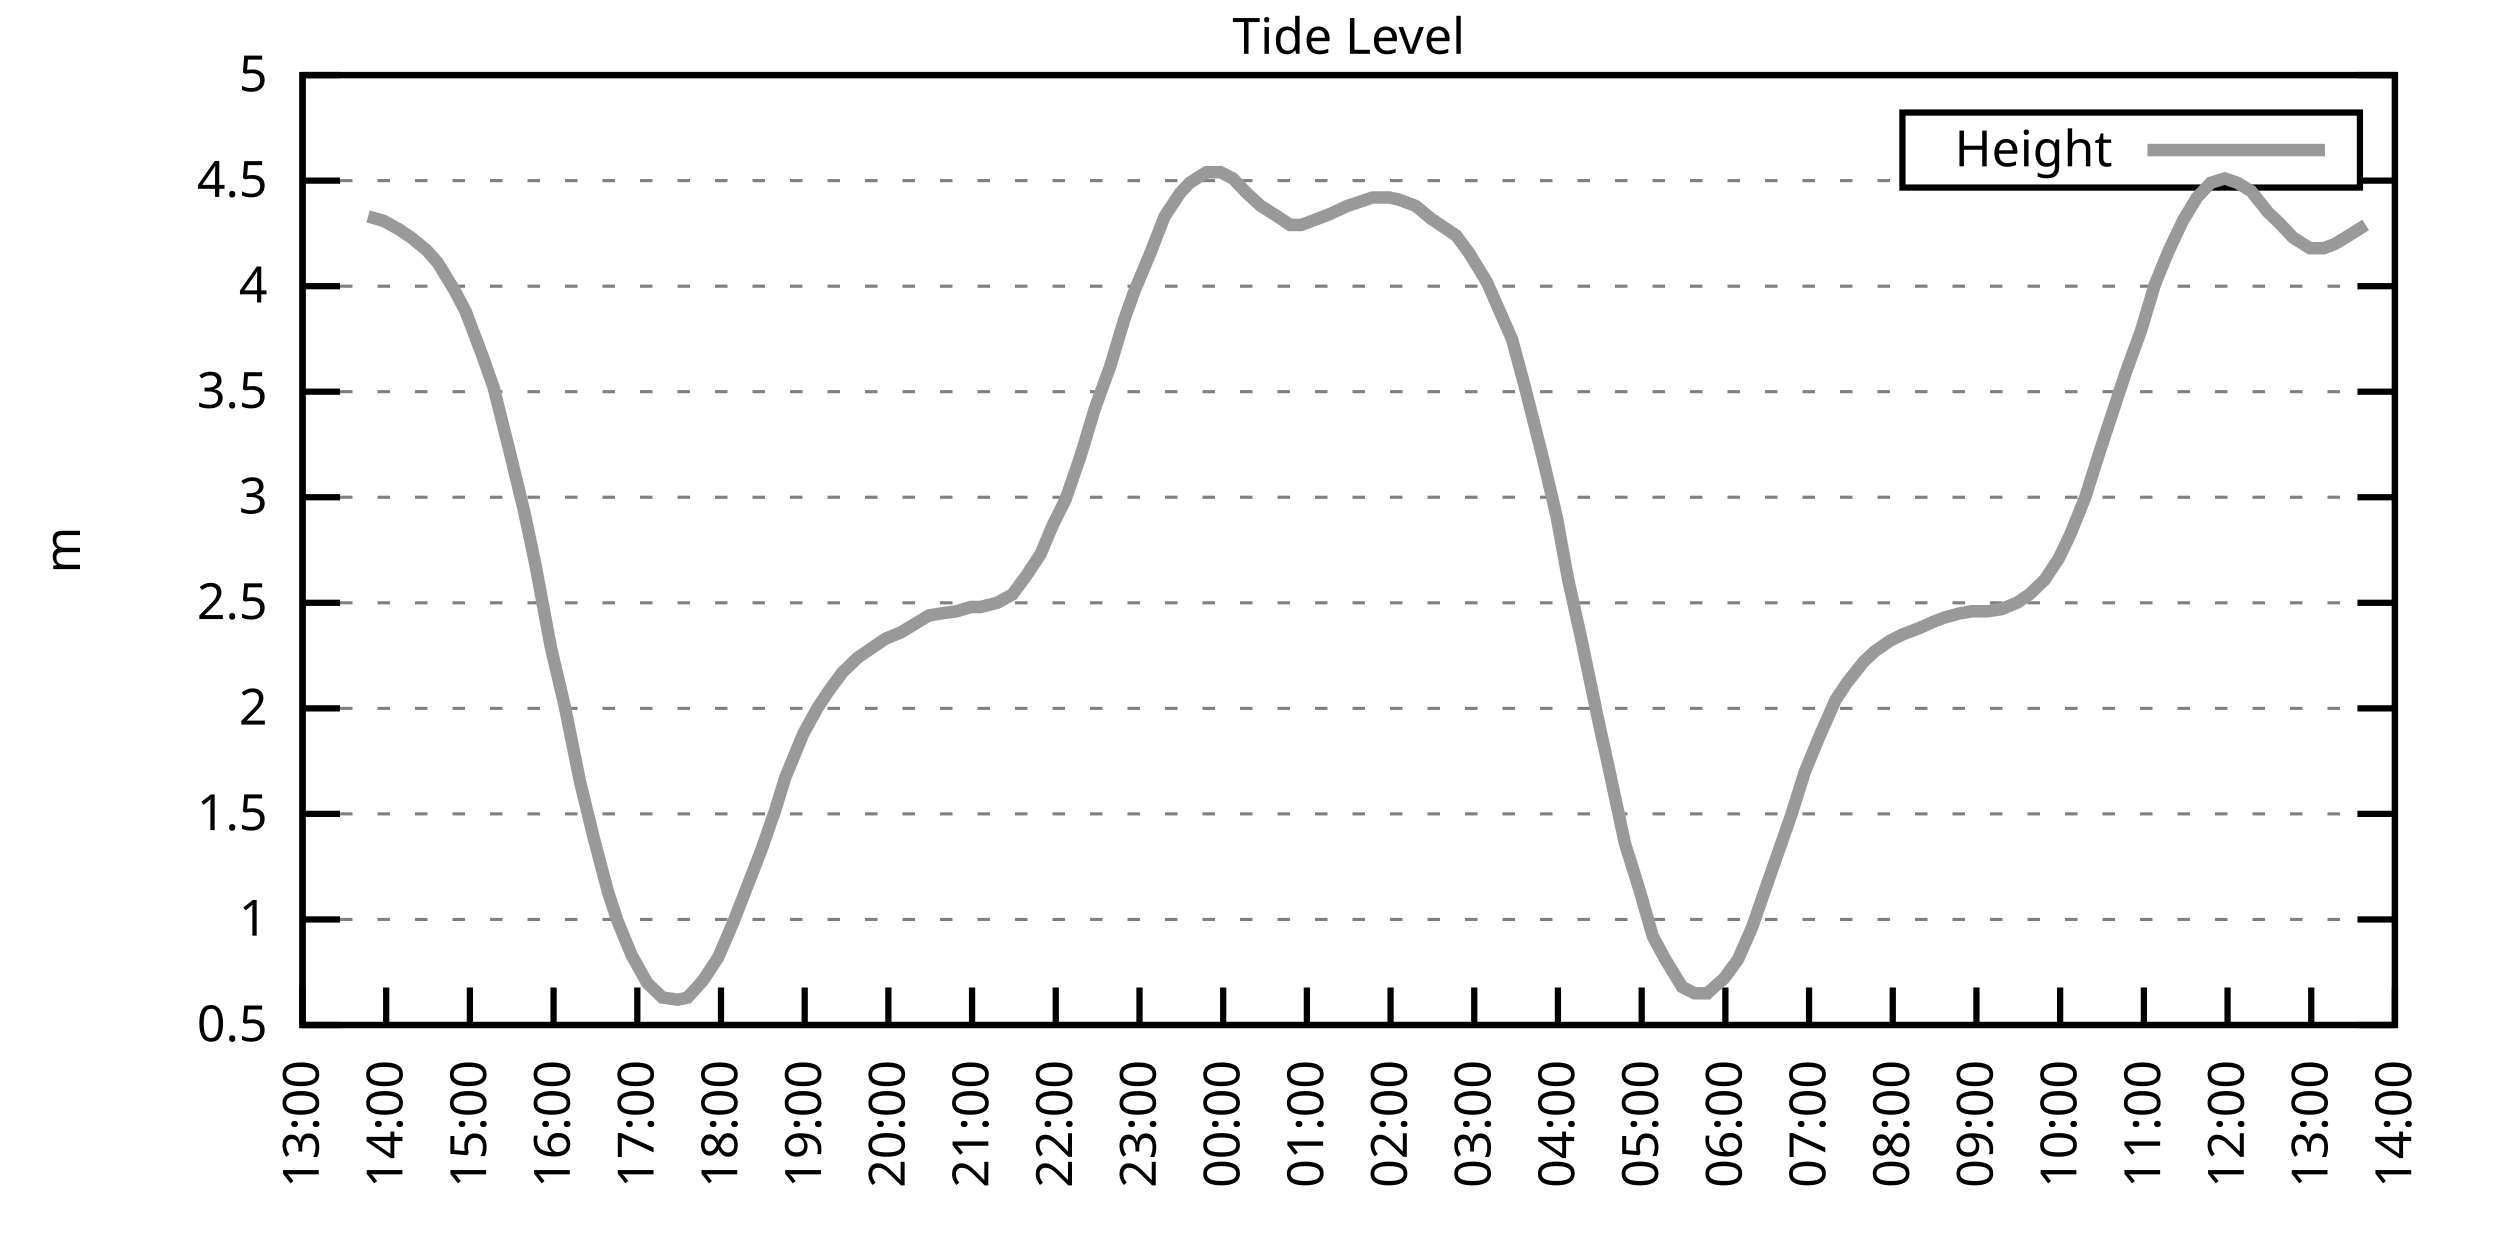
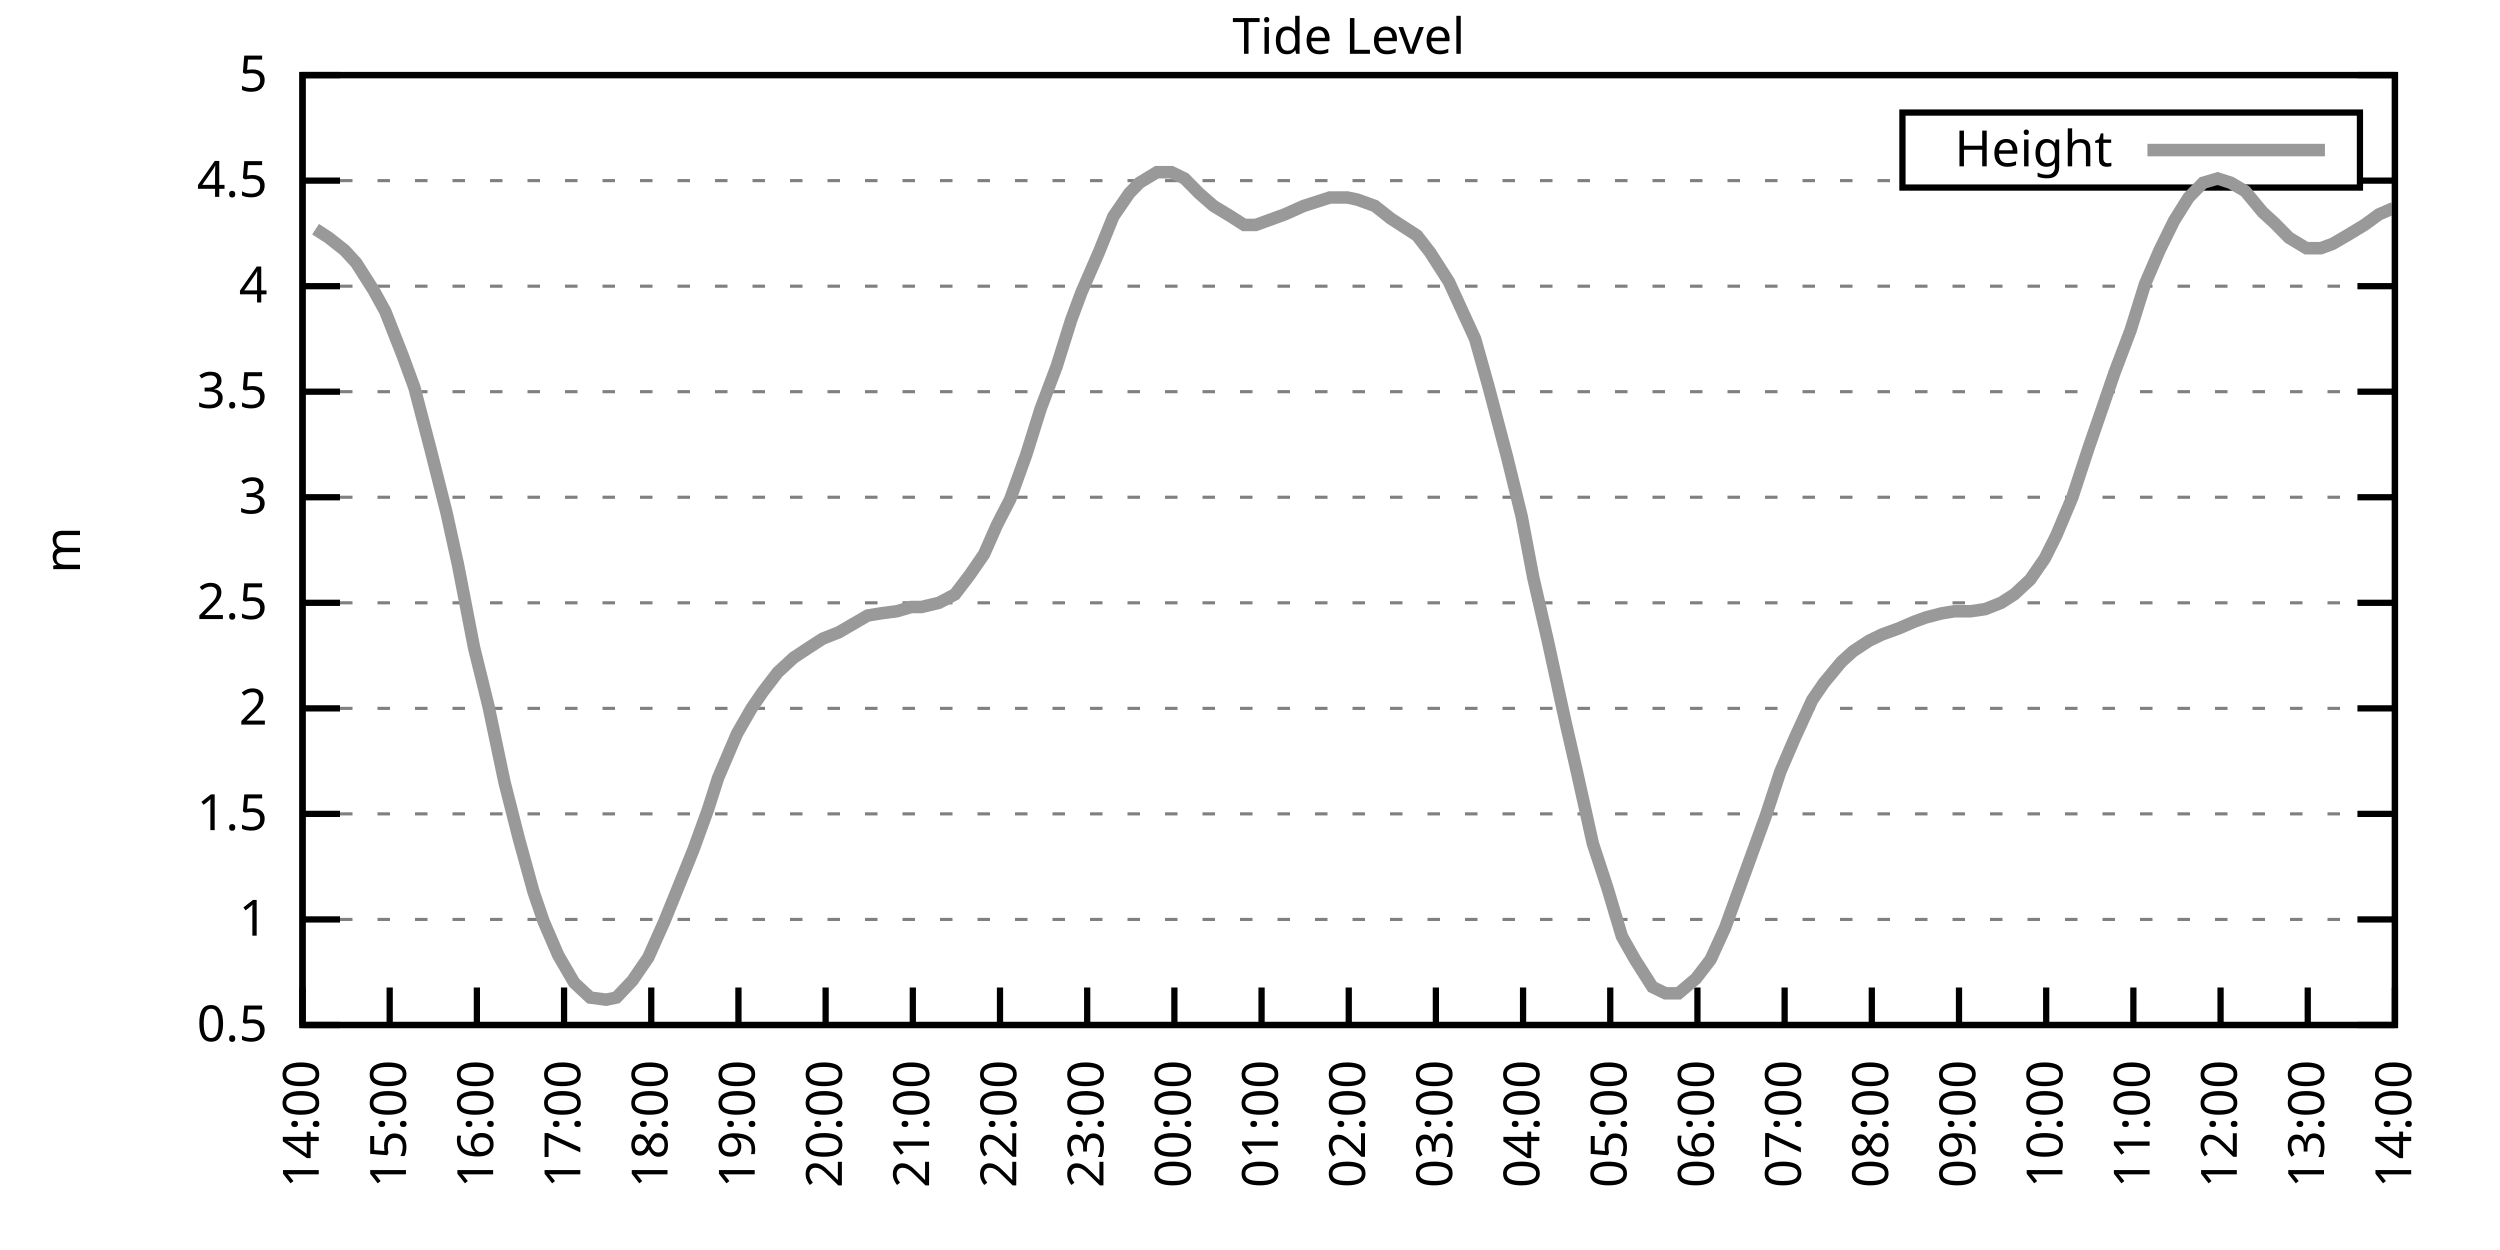
<svg xmlns="http://www.w3.org/2000/svg" xmlns:xlink="http://www.w3.org/1999/xlink" width="400" height="200" viewBox="0 0 400 200">
  <g id="gnuplot_canvas">
    <rect x="0" y="0" width="400" height="200" fill="none" />
    <defs>
      <circle id="gpDot" r="0.5" stroke-width="0.5" stroke="currentColor" />
      <path id="gpPt0" stroke-width="0.333" stroke="currentColor" d="M-1,0 h2 M0,-1 v2" />
      <path id="gpPt1" stroke-width="0.333" stroke="currentColor" d="M-1,-1 L1,1 M1,-1 L-1,1" />
      <path id="gpPt2" stroke-width="0.333" stroke="currentColor" d="M-1,0 L1,0 M0,-1 L0,1 M-1,-1 L1,1 M-1,1 L1,-1" />
      <rect id="gpPt3" stroke-width="0.333" stroke="currentColor" x="-1" y="-1" width="2" height="2" />
      <rect id="gpPt4" stroke-width="0.333" stroke="currentColor" fill="currentColor" x="-1" y="-1" width="2" height="2" />
      <circle id="gpPt5" stroke-width="0.333" stroke="currentColor" cx="0" cy="0" r="1" />
      <use xlink:href="#gpPt5" id="gpPt6" fill="currentColor" stroke="none" />
      <path id="gpPt7" stroke-width="0.333" stroke="currentColor" d="M0,-1.33 L-1.33,0.67 L1.33,0.67 z" />
      <use xlink:href="#gpPt7" id="gpPt8" fill="currentColor" stroke="none" />
      <use xlink:href="#gpPt7" id="gpPt9" stroke="currentColor" transform="rotate(180)" />
      <use xlink:href="#gpPt9" id="gpPt10" fill="currentColor" stroke="none" />
      <use xlink:href="#gpPt3" id="gpPt11" stroke="currentColor" transform="rotate(45)" />
      <use xlink:href="#gpPt11" id="gpPt12" fill="currentColor" stroke="none" />
      <path id="gpPt13" stroke-width="0.333" stroke="currentColor" d="M0,1.330 L1.265,0.411 L0.782,-1.067 L-0.782,-1.076 L-1.265,0.411 z" />
      <use xlink:href="#gpPt13" id="gpPt14" fill="currentColor" stroke="none" />
      <filter id="textbox" filterUnits="objectBoundingBox" x="0" y="0" height="1" width="1">
        <feFlood flood-color="white" flood-opacity="1" result="bgnd" />
        <feComposite in="SourceGraphic" in2="bgnd" operator="atop" />
      </filter>
      <filter id="greybox" filterUnits="objectBoundingBox" x="0" y="0" height="1" width="1">
        <feFlood flood-color="lightgrey" flood-opacity="1" result="grey" />
        <feComposite in="SourceGraphic" in2="grey" operator="atop" />
      </filter>
    </defs>
    <g fill="none" color="white" stroke="currentColor" stroke-width="1.00" stroke-linecap="butt" stroke-linejoin="miter">
</g>
    <g fill="none" color="black" stroke="currentColor" stroke-width="1.00" stroke-linecap="butt" stroke-linejoin="miter">
      <g stroke="none" shape-rendering="crispEdges">
        <polygon fill="rgb(255, 255, 255)" points="48.40,164.00 383.18,164.00 383.18,12.02 48.40,12.02 " />
      </g>
    </g>
    <g fill="none" color="black" stroke="currentColor" stroke-width="1.00" stroke-linecap="butt" stroke-linejoin="miter">
</g>
    <g fill="none" color="black" stroke="black" stroke-width="0.50" stroke-linecap="butt" stroke-linejoin="miter">
</g>
    <g fill="none" color="gray" stroke="currentColor" stroke-width="0.50" stroke-linecap="butt" stroke-linejoin="miter">
      <path stroke="gray" stroke-dasharray="2,4" class="gridline" d="M48.40,164.00 L383.19,164.00  " />
    </g>
    <g fill="none" color="gray" stroke="gray" stroke-width="1.00" stroke-linecap="butt" stroke-linejoin="miter">
</g>
    <g fill="none" color="black" stroke="currentColor" stroke-width="1.00" stroke-linecap="butt" stroke-linejoin="miter">
      <path stroke="black" d="M48.40,164.00 L54.40,164.00 M383.19,164.00 L377.19,164.00  " />
      <g transform="translate(42.80,166.60)" stroke="none" fill="black" font-family="Sans" font-size="8.00" text-anchor="end">
        <text>
          <tspan font-family="Sans"> 0.5</tspan>
        </text>
      </g>
    </g>
    <g fill="none" color="black" stroke="currentColor" stroke-width="1.00" stroke-linecap="butt" stroke-linejoin="miter">
</g>
    <g fill="none" color="black" stroke="black" stroke-width="0.50" stroke-linecap="butt" stroke-linejoin="miter">
</g>
    <g fill="none" color="gray" stroke="currentColor" stroke-width="0.50" stroke-linecap="butt" stroke-linejoin="miter">
      <path stroke="gray" stroke-dasharray="2,4" class="gridline" d="M48.40,147.11 L383.19,147.11  " />
    </g>
    <g fill="none" color="gray" stroke="gray" stroke-width="1.00" stroke-linecap="butt" stroke-linejoin="miter">
</g>
    <g fill="none" color="black" stroke="currentColor" stroke-width="1.00" stroke-linecap="butt" stroke-linejoin="miter">
      <path stroke="black" d="M48.40,147.11 L54.40,147.11 M383.19,147.11 L377.19,147.11  " />
      <g transform="translate(42.80,149.71)" stroke="none" fill="black" font-family="Sans" font-size="8.00" text-anchor="end">
        <text>
          <tspan font-family="Sans"> 1</tspan>
        </text>
      </g>
    </g>
    <g fill="none" color="black" stroke="currentColor" stroke-width="1.00" stroke-linecap="butt" stroke-linejoin="miter">
</g>
    <g fill="none" color="black" stroke="black" stroke-width="0.50" stroke-linecap="butt" stroke-linejoin="miter">
</g>
    <g fill="none" color="gray" stroke="currentColor" stroke-width="0.50" stroke-linecap="butt" stroke-linejoin="miter">
      <path stroke="gray" stroke-dasharray="2,4" class="gridline" d="M48.40,130.22 L383.19,130.22  " />
    </g>
    <g fill="none" color="gray" stroke="gray" stroke-width="1.00" stroke-linecap="butt" stroke-linejoin="miter">
</g>
    <g fill="none" color="black" stroke="currentColor" stroke-width="1.00" stroke-linecap="butt" stroke-linejoin="miter">
      <path stroke="black" d="M48.40,130.22 L54.40,130.22 M383.19,130.22 L377.19,130.22  " />
      <g transform="translate(42.80,132.82)" stroke="none" fill="black" font-family="Sans" font-size="8.00" text-anchor="end">
        <text>
          <tspan font-family="Sans"> 1.5</tspan>
        </text>
      </g>
    </g>
    <g fill="none" color="black" stroke="currentColor" stroke-width="1.00" stroke-linecap="butt" stroke-linejoin="miter">
</g>
    <g fill="none" color="black" stroke="black" stroke-width="0.50" stroke-linecap="butt" stroke-linejoin="miter">
</g>
    <g fill="none" color="gray" stroke="currentColor" stroke-width="0.50" stroke-linecap="butt" stroke-linejoin="miter">
      <path stroke="gray" stroke-dasharray="2,4" class="gridline" d="M48.40,113.34 L383.19,113.34  " />
    </g>
    <g fill="none" color="gray" stroke="gray" stroke-width="1.00" stroke-linecap="butt" stroke-linejoin="miter">
</g>
    <g fill="none" color="black" stroke="currentColor" stroke-width="1.00" stroke-linecap="butt" stroke-linejoin="miter">
      <path stroke="black" d="M48.40,113.34 L54.40,113.34 M383.19,113.34 L377.19,113.34  " />
      <g transform="translate(42.80,115.94)" stroke="none" fill="black" font-family="Sans" font-size="8.00" text-anchor="end">
        <text>
          <tspan font-family="Sans"> 2</tspan>
        </text>
      </g>
    </g>
    <g fill="none" color="black" stroke="currentColor" stroke-width="1.00" stroke-linecap="butt" stroke-linejoin="miter">
</g>
    <g fill="none" color="black" stroke="black" stroke-width="0.50" stroke-linecap="butt" stroke-linejoin="miter">
</g>
    <g fill="none" color="gray" stroke="currentColor" stroke-width="0.50" stroke-linecap="butt" stroke-linejoin="miter">
      <path stroke="gray" stroke-dasharray="2,4" class="gridline" d="M48.40,96.45 L383.19,96.45  " />
    </g>
    <g fill="none" color="gray" stroke="gray" stroke-width="1.00" stroke-linecap="butt" stroke-linejoin="miter">
</g>
    <g fill="none" color="black" stroke="currentColor" stroke-width="1.00" stroke-linecap="butt" stroke-linejoin="miter">
      <path stroke="black" d="M48.40,96.45 L54.40,96.45 M383.19,96.45 L377.19,96.45  " />
      <g transform="translate(42.80,99.05)" stroke="none" fill="black" font-family="Sans" font-size="8.00" text-anchor="end">
        <text>
          <tspan font-family="Sans"> 2.5</tspan>
        </text>
      </g>
    </g>
    <g fill="none" color="black" stroke="currentColor" stroke-width="1.00" stroke-linecap="butt" stroke-linejoin="miter">
</g>
    <g fill="none" color="black" stroke="black" stroke-width="0.50" stroke-linecap="butt" stroke-linejoin="miter">
</g>
    <g fill="none" color="gray" stroke="currentColor" stroke-width="0.50" stroke-linecap="butt" stroke-linejoin="miter">
      <path stroke="gray" stroke-dasharray="2,4" class="gridline" d="M48.40,79.56 L383.19,79.56  " />
    </g>
    <g fill="none" color="gray" stroke="gray" stroke-width="1.00" stroke-linecap="butt" stroke-linejoin="miter">
</g>
    <g fill="none" color="black" stroke="currentColor" stroke-width="1.00" stroke-linecap="butt" stroke-linejoin="miter">
      <path stroke="black" d="M48.40,79.56 L54.40,79.56 M383.19,79.56 L377.19,79.56  " />
      <g transform="translate(42.80,82.16)" stroke="none" fill="black" font-family="Sans" font-size="8.00" text-anchor="end">
        <text>
          <tspan font-family="Sans"> 3</tspan>
        </text>
      </g>
    </g>
    <g fill="none" color="black" stroke="currentColor" stroke-width="1.00" stroke-linecap="butt" stroke-linejoin="miter">
</g>
    <g fill="none" color="black" stroke="black" stroke-width="0.50" stroke-linecap="butt" stroke-linejoin="miter">
</g>
    <g fill="none" color="gray" stroke="currentColor" stroke-width="0.50" stroke-linecap="butt" stroke-linejoin="miter">
      <path stroke="gray" stroke-dasharray="2,4" class="gridline" d="M48.40,62.67 L383.19,62.67  " />
    </g>
    <g fill="none" color="gray" stroke="gray" stroke-width="1.00" stroke-linecap="butt" stroke-linejoin="miter">
</g>
    <g fill="none" color="black" stroke="currentColor" stroke-width="1.00" stroke-linecap="butt" stroke-linejoin="miter">
      <path stroke="black" d="M48.40,62.67 L54.40,62.67 M383.19,62.67 L377.19,62.67  " />
      <g transform="translate(42.80,65.27)" stroke="none" fill="black" font-family="Sans" font-size="8.00" text-anchor="end">
        <text>
          <tspan font-family="Sans"> 3.5</tspan>
        </text>
      </g>
    </g>
    <g fill="none" color="black" stroke="currentColor" stroke-width="1.00" stroke-linecap="butt" stroke-linejoin="miter">
</g>
    <g fill="none" color="black" stroke="black" stroke-width="0.50" stroke-linecap="butt" stroke-linejoin="miter">
</g>
    <g fill="none" color="gray" stroke="currentColor" stroke-width="0.50" stroke-linecap="butt" stroke-linejoin="miter">
      <path stroke="gray" stroke-dasharray="2,4" class="gridline" d="M48.40,45.79 L383.19,45.79  " />
    </g>
    <g fill="none" color="gray" stroke="gray" stroke-width="1.00" stroke-linecap="butt" stroke-linejoin="miter">
</g>
    <g fill="none" color="black" stroke="currentColor" stroke-width="1.00" stroke-linecap="butt" stroke-linejoin="miter">
      <path stroke="black" d="M48.40,45.79 L54.40,45.79 M383.19,45.79 L377.19,45.79  " />
      <g transform="translate(42.80,48.39)" stroke="none" fill="black" font-family="Sans" font-size="8.00" text-anchor="end">
        <text>
          <tspan font-family="Sans"> 4</tspan>
        </text>
      </g>
    </g>
    <g fill="none" color="black" stroke="currentColor" stroke-width="1.00" stroke-linecap="butt" stroke-linejoin="miter">
</g>
    <g fill="none" color="black" stroke="black" stroke-width="0.50" stroke-linecap="butt" stroke-linejoin="miter">
</g>
    <g fill="none" color="gray" stroke="currentColor" stroke-width="0.50" stroke-linecap="butt" stroke-linejoin="miter">
      <path stroke="gray" stroke-dasharray="2,4" class="gridline" d="M48.40,28.90 L304.39,28.90 M377.59,28.90 L383.19,28.90  " />
    </g>
    <g fill="none" color="gray" stroke="gray" stroke-width="1.00" stroke-linecap="butt" stroke-linejoin="miter">
</g>
    <g fill="none" color="black" stroke="currentColor" stroke-width="1.00" stroke-linecap="butt" stroke-linejoin="miter">
      <path stroke="black" d="M48.40,28.90 L54.40,28.90 M383.19,28.90 L377.19,28.90  " />
      <g transform="translate(42.80,31.50)" stroke="none" fill="black" font-family="Sans" font-size="8.00" text-anchor="end">
        <text>
          <tspan font-family="Sans"> 4.5</tspan>
        </text>
      </g>
    </g>
    <g fill="none" color="black" stroke="currentColor" stroke-width="1.00" stroke-linecap="butt" stroke-linejoin="miter">
</g>
    <g fill="none" color="black" stroke="black" stroke-width="0.50" stroke-linecap="butt" stroke-linejoin="miter">
</g>
    <g fill="none" color="gray" stroke="currentColor" stroke-width="0.50" stroke-linecap="butt" stroke-linejoin="miter">
      <path stroke="gray" stroke-dasharray="2,4" class="gridline" d="M48.40,12.01 L383.19,12.01  " />
    </g>
    <g fill="none" color="gray" stroke="gray" stroke-width="1.00" stroke-linecap="butt" stroke-linejoin="miter">
</g>
    <g fill="none" color="black" stroke="currentColor" stroke-width="1.00" stroke-linecap="butt" stroke-linejoin="miter">
      <path stroke="black" d="M48.40,12.01 L54.40,12.01 M383.19,12.01 L377.19,12.01  " />
      <g transform="translate(42.80,14.61)" stroke="none" fill="black" font-family="Sans" font-size="8.00" text-anchor="end">
        <text>
          <tspan font-family="Sans"> 5</tspan>
        </text>
      </g>
    </g>
    <g fill="none" color="black" stroke="currentColor" stroke-width="1.00" stroke-linecap="butt" stroke-linejoin="miter">
      <path stroke="black" d="M48.40,164.00 L48.40,158.00  " />
      <g transform="translate(51.00,169.60) rotate(270.00)" stroke="none" fill="black" font-family="Sans" font-size="8.00" text-anchor="end">
        <text>
-           <tspan font-family="Sans">13:00</tspan>
-         </text>
-       </g>
-     </g>
-     <g fill="none" color="black" stroke="currentColor" stroke-width="1.00" stroke-linecap="butt" stroke-linejoin="miter">
-       <path stroke="black" d="M61.79,164.00 L61.79,158.00  " />
-       <g transform="translate(64.39,169.60) rotate(270.00)" stroke="none" fill="black" font-family="Sans" font-size="8.00" text-anchor="end">
-         <text>
          <tspan font-family="Sans">14:00</tspan>
        </text>
      </g>
    </g>
    <g fill="none" color="black" stroke="currentColor" stroke-width="1.00" stroke-linecap="butt" stroke-linejoin="miter">
-       <path stroke="black" d="M75.18,164.00 L75.18,158.00  " />
-       <g transform="translate(77.78,169.60) rotate(270.00)" stroke="none" fill="black" font-family="Sans" font-size="8.00" text-anchor="end">
+       <path stroke="black" d="M62.35,164.00 L62.35,158.00  " />
+       <g transform="translate(64.95,169.60) rotate(270.00)" stroke="none" fill="black" font-family="Sans" font-size="8.00" text-anchor="end">
        <text>
          <tspan font-family="Sans">15:00</tspan>
        </text>
      </g>
    </g>
    <g fill="none" color="black" stroke="currentColor" stroke-width="1.00" stroke-linecap="butt" stroke-linejoin="miter">
-       <path stroke="black" d="M88.57,164.00 L88.57,158.00  " />
-       <g transform="translate(91.17,169.60) rotate(270.00)" stroke="none" fill="black" font-family="Sans" font-size="8.00" text-anchor="end">
+       <path stroke="black" d="M76.30,164.00 L76.30,158.00  " />
+       <g transform="translate(78.90,169.60) rotate(270.00)" stroke="none" fill="black" font-family="Sans" font-size="8.00" text-anchor="end">
        <text>
          <tspan font-family="Sans">16:00</tspan>
        </text>
      </g>
    </g>
    <g fill="none" color="black" stroke="currentColor" stroke-width="1.00" stroke-linecap="butt" stroke-linejoin="miter">
-       <path stroke="black" d="M101.97,164.00 L101.97,158.00  " />
-       <g transform="translate(104.57,169.60) rotate(270.00)" stroke="none" fill="black" font-family="Sans" font-size="8.00" text-anchor="end">
+       <path stroke="black" d="M90.25,164.00 L90.25,158.00  " />
+       <g transform="translate(92.85,169.60) rotate(270.00)" stroke="none" fill="black" font-family="Sans" font-size="8.00" text-anchor="end">
        <text>
          <tspan font-family="Sans">17:00</tspan>
        </text>
      </g>
    </g>
    <g fill="none" color="black" stroke="currentColor" stroke-width="1.00" stroke-linecap="butt" stroke-linejoin="miter">
-       <path stroke="black" d="M115.36,164.00 L115.36,158.00  " />
-       <g transform="translate(117.96,169.60) rotate(270.00)" stroke="none" fill="black" font-family="Sans" font-size="8.00" text-anchor="end">
+       <path stroke="black" d="M104.20,164.00 L104.20,158.00  " />
+       <g transform="translate(106.80,169.60) rotate(270.00)" stroke="none" fill="black" font-family="Sans" font-size="8.00" text-anchor="end">
        <text>
          <tspan font-family="Sans">18:00</tspan>
        </text>
      </g>
    </g>
    <g fill="none" color="black" stroke="currentColor" stroke-width="1.00" stroke-linecap="butt" stroke-linejoin="miter">
-       <path stroke="black" d="M128.75,164.00 L128.75,158.00  " />
-       <g transform="translate(131.35,169.60) rotate(270.00)" stroke="none" fill="black" font-family="Sans" font-size="8.00" text-anchor="end">
+       <path stroke="black" d="M118.15,164.00 L118.15,158.00  " />
+       <g transform="translate(120.75,169.60) rotate(270.00)" stroke="none" fill="black" font-family="Sans" font-size="8.00" text-anchor="end">
        <text>
          <tspan font-family="Sans">19:00</tspan>
        </text>
      </g>
    </g>
    <g fill="none" color="black" stroke="currentColor" stroke-width="1.00" stroke-linecap="butt" stroke-linejoin="miter">
-       <path stroke="black" d="M142.14,164.00 L142.14,158.00  " />
-       <g transform="translate(144.74,169.60) rotate(270.00)" stroke="none" fill="black" font-family="Sans" font-size="8.00" text-anchor="end">
+       <path stroke="black" d="M132.10,164.00 L132.10,158.00  " />
+       <g transform="translate(134.70,169.60) rotate(270.00)" stroke="none" fill="black" font-family="Sans" font-size="8.00" text-anchor="end">
        <text>
          <tspan font-family="Sans">20:00</tspan>
        </text>
      </g>
    </g>
    <g fill="none" color="black" stroke="currentColor" stroke-width="1.00" stroke-linecap="butt" stroke-linejoin="miter">
-       <path stroke="black" d="M155.53,164.00 L155.53,158.00  " />
-       <g transform="translate(158.13,169.60) rotate(270.00)" stroke="none" fill="black" font-family="Sans" font-size="8.00" text-anchor="end">
+       <path stroke="black" d="M146.05,164.00 L146.05,158.00  " />
+       <g transform="translate(148.65,169.60) rotate(270.00)" stroke="none" fill="black" font-family="Sans" font-size="8.00" text-anchor="end">
        <text>
          <tspan font-family="Sans">21:00</tspan>
        </text>
      </g>
    </g>
    <g fill="none" color="black" stroke="currentColor" stroke-width="1.00" stroke-linecap="butt" stroke-linejoin="miter">
-       <path stroke="black" d="M168.92,164.00 L168.92,158.00  " />
-       <g transform="translate(171.52,169.60) rotate(270.00)" stroke="none" fill="black" font-family="Sans" font-size="8.00" text-anchor="end">
+       <path stroke="black" d="M160.00,164.00 L160.00,158.00  " />
+       <g transform="translate(162.60,169.60) rotate(270.00)" stroke="none" fill="black" font-family="Sans" font-size="8.00" text-anchor="end">
        <text>
          <tspan font-family="Sans">22:00</tspan>
        </text>
      </g>
    </g>
    <g fill="none" color="black" stroke="currentColor" stroke-width="1.00" stroke-linecap="butt" stroke-linejoin="miter">
-       <path stroke="black" d="M182.32,164.00 L182.32,158.00  " />
-       <g transform="translate(184.92,169.60) rotate(270.00)" stroke="none" fill="black" font-family="Sans" font-size="8.00" text-anchor="end">
+       <path stroke="black" d="M173.95,164.00 L173.95,158.00  " />
+       <g transform="translate(176.55,169.60) rotate(270.00)" stroke="none" fill="black" font-family="Sans" font-size="8.00" text-anchor="end">
        <text>
          <tspan font-family="Sans">23:00</tspan>
        </text>
      </g>
    </g>
    <g fill="none" color="black" stroke="currentColor" stroke-width="1.00" stroke-linecap="butt" stroke-linejoin="miter">
-       <path stroke="black" d="M195.71,164.00 L195.71,158.00  " />
-       <g transform="translate(198.31,169.60) rotate(270.00)" stroke="none" fill="black" font-family="Sans" font-size="8.00" text-anchor="end">
+       <path stroke="black" d="M187.90,164.00 L187.90,158.00  " />
+       <g transform="translate(190.50,169.60) rotate(270.00)" stroke="none" fill="black" font-family="Sans" font-size="8.00" text-anchor="end">
        <text>
          <tspan font-family="Sans">00:00</tspan>
        </text>
      </g>
    </g>
    <g fill="none" color="black" stroke="currentColor" stroke-width="1.00" stroke-linecap="butt" stroke-linejoin="miter">
-       <path stroke="black" d="M209.10,164.00 L209.10,158.00  " />
-       <g transform="translate(211.70,169.60) rotate(270.00)" stroke="none" fill="black" font-family="Sans" font-size="8.00" text-anchor="end">
+       <path stroke="black" d="M201.85,164.00 L201.85,158.00  " />
+       <g transform="translate(204.45,169.60) rotate(270.00)" stroke="none" fill="black" font-family="Sans" font-size="8.00" text-anchor="end">
        <text>
          <tspan font-family="Sans">01:00</tspan>
        </text>
      </g>
    </g>
    <g fill="none" color="black" stroke="currentColor" stroke-width="1.00" stroke-linecap="butt" stroke-linejoin="miter">
-       <path stroke="black" d="M222.49,164.00 L222.49,158.00  " />
-       <g transform="translate(225.09,169.60) rotate(270.00)" stroke="none" fill="black" font-family="Sans" font-size="8.00" text-anchor="end">
+       <path stroke="black" d="M215.80,164.00 L215.80,158.00  " />
+       <g transform="translate(218.40,169.60) rotate(270.00)" stroke="none" fill="black" font-family="Sans" font-size="8.00" text-anchor="end">
        <text>
          <tspan font-family="Sans">02:00</tspan>
        </text>
      </g>
    </g>
    <g fill="none" color="black" stroke="currentColor" stroke-width="1.00" stroke-linecap="butt" stroke-linejoin="miter">
-       <path stroke="black" d="M235.88,164.00 L235.88,158.00  " />
-       <g transform="translate(238.48,169.60) rotate(270.00)" stroke="none" fill="black" font-family="Sans" font-size="8.00" text-anchor="end">
+       <path stroke="black" d="M229.74,164.00 L229.74,158.00  " />
+       <g transform="translate(232.34,169.60) rotate(270.00)" stroke="none" fill="black" font-family="Sans" font-size="8.00" text-anchor="end">
        <text>
          <tspan font-family="Sans">03:00</tspan>
        </text>
      </g>
    </g>
    <g fill="none" color="black" stroke="currentColor" stroke-width="1.00" stroke-linecap="butt" stroke-linejoin="miter">
-       <path stroke="black" d="M249.27,164.00 L249.27,158.00  " />
-       <g transform="translate(251.87,169.60) rotate(270.00)" stroke="none" fill="black" font-family="Sans" font-size="8.00" text-anchor="end">
+       <path stroke="black" d="M243.69,164.00 L243.69,158.00  " />
+       <g transform="translate(246.29,169.60) rotate(270.00)" stroke="none" fill="black" font-family="Sans" font-size="8.00" text-anchor="end">
        <text>
          <tspan font-family="Sans">04:00</tspan>
        </text>
      </g>
    </g>
    <g fill="none" color="black" stroke="currentColor" stroke-width="1.00" stroke-linecap="butt" stroke-linejoin="miter">
-       <path stroke="black" d="M262.67,164.00 L262.67,158.00  " />
-       <g transform="translate(265.27,169.60) rotate(270.00)" stroke="none" fill="black" font-family="Sans" font-size="8.00" text-anchor="end">
+       <path stroke="black" d="M257.64,164.00 L257.64,158.00  " />
+       <g transform="translate(260.24,169.60) rotate(270.00)" stroke="none" fill="black" font-family="Sans" font-size="8.00" text-anchor="end">
        <text>
          <tspan font-family="Sans">05:00</tspan>
        </text>
      </g>
    </g>
    <g fill="none" color="black" stroke="currentColor" stroke-width="1.00" stroke-linecap="butt" stroke-linejoin="miter">
-       <path stroke="black" d="M276.06,164.00 L276.06,158.00  " />
-       <g transform="translate(278.66,169.60) rotate(270.00)" stroke="none" fill="black" font-family="Sans" font-size="8.00" text-anchor="end">
+       <path stroke="black" d="M271.59,164.00 L271.59,158.00  " />
+       <g transform="translate(274.19,169.60) rotate(270.00)" stroke="none" fill="black" font-family="Sans" font-size="8.00" text-anchor="end">
        <text>
          <tspan font-family="Sans">06:00</tspan>
        </text>
      </g>
    </g>
    <g fill="none" color="black" stroke="currentColor" stroke-width="1.00" stroke-linecap="butt" stroke-linejoin="miter">
-       <path stroke="black" d="M289.45,164.00 L289.45,158.00  " />
-       <g transform="translate(292.05,169.60) rotate(270.00)" stroke="none" fill="black" font-family="Sans" font-size="8.00" text-anchor="end">
+       <path stroke="black" d="M285.54,164.00 L285.54,158.00  " />
+       <g transform="translate(288.14,169.60) rotate(270.00)" stroke="none" fill="black" font-family="Sans" font-size="8.00" text-anchor="end">
        <text>
          <tspan font-family="Sans">07:00</tspan>
        </text>
      </g>
    </g>
    <g fill="none" color="black" stroke="currentColor" stroke-width="1.00" stroke-linecap="butt" stroke-linejoin="miter">
-       <path stroke="black" d="M302.84,164.00 L302.84,158.00  " />
-       <g transform="translate(305.44,169.60) rotate(270.00)" stroke="none" fill="black" font-family="Sans" font-size="8.00" text-anchor="end">
+       <path stroke="black" d="M299.49,164.00 L299.49,158.00  " />
+       <g transform="translate(302.09,169.60) rotate(270.00)" stroke="none" fill="black" font-family="Sans" font-size="8.00" text-anchor="end">
        <text>
          <tspan font-family="Sans">08:00</tspan>
        </text>
      </g>
    </g>
    <g fill="none" color="black" stroke="currentColor" stroke-width="1.00" stroke-linecap="butt" stroke-linejoin="miter">
-       <path stroke="black" d="M316.23,164.00 L316.23,158.00  " />
-       <g transform="translate(318.83,169.60) rotate(270.00)" stroke="none" fill="black" font-family="Sans" font-size="8.00" text-anchor="end">
+       <path stroke="black" d="M313.44,164.00 L313.44,158.00  " />
+       <g transform="translate(316.04,169.60) rotate(270.00)" stroke="none" fill="black" font-family="Sans" font-size="8.00" text-anchor="end">
        <text>
          <tspan font-family="Sans">09:00</tspan>
        </text>
      </g>
    </g>
    <g fill="none" color="black" stroke="currentColor" stroke-width="1.00" stroke-linecap="butt" stroke-linejoin="miter">
-       <path stroke="black" d="M329.62,164.00 L329.62,158.00  " />
-       <g transform="translate(332.22,169.60) rotate(270.00)" stroke="none" fill="black" font-family="Sans" font-size="8.00" text-anchor="end">
+       <path stroke="black" d="M327.39,164.00 L327.39,158.00  " />
+       <g transform="translate(329.99,169.60) rotate(270.00)" stroke="none" fill="black" font-family="Sans" font-size="8.00" text-anchor="end">
        <text>
          <tspan font-family="Sans">10:00</tspan>
        </text>
      </g>
    </g>
    <g fill="none" color="black" stroke="currentColor" stroke-width="1.00" stroke-linecap="butt" stroke-linejoin="miter">
-       <path stroke="black" d="M343.02,164.00 L343.02,158.00  " />
-       <g transform="translate(345.62,169.60) rotate(270.00)" stroke="none" fill="black" font-family="Sans" font-size="8.00" text-anchor="end">
+       <path stroke="black" d="M341.34,164.00 L341.34,158.00  " />
+       <g transform="translate(343.94,169.60) rotate(270.00)" stroke="none" fill="black" font-family="Sans" font-size="8.00" text-anchor="end">
        <text>
          <tspan font-family="Sans">11:00</tspan>
        </text>
      </g>
    </g>
    <g fill="none" color="black" stroke="currentColor" stroke-width="1.00" stroke-linecap="butt" stroke-linejoin="miter">
-       <path stroke="black" d="M356.41,164.00 L356.41,158.00  " />
-       <g transform="translate(359.01,169.60) rotate(270.00)" stroke="none" fill="black" font-family="Sans" font-size="8.00" text-anchor="end">
+       <path stroke="black" d="M355.29,164.00 L355.29,158.00  " />
+       <g transform="translate(357.89,169.60) rotate(270.00)" stroke="none" fill="black" font-family="Sans" font-size="8.00" text-anchor="end">
        <text>
          <tspan font-family="Sans">12:00</tspan>
        </text>
      </g>
    </g>
    <g fill="none" color="black" stroke="currentColor" stroke-width="1.00" stroke-linecap="butt" stroke-linejoin="miter">
-       <path stroke="black" d="M369.80,164.00 L369.80,158.00  " />
-       <g transform="translate(372.40,169.60) rotate(270.00)" stroke="none" fill="black" font-family="Sans" font-size="8.00" text-anchor="end">
+       <path stroke="black" d="M369.24,164.00 L369.24,158.00  " />
+       <g transform="translate(371.84,169.60) rotate(270.00)" stroke="none" fill="black" font-family="Sans" font-size="8.00" text-anchor="end">
        <text>
          <tspan font-family="Sans">13:00</tspan>
        </text>
      </g>
    </g>
    <g fill="none" color="black" stroke="currentColor" stroke-width="1.00" stroke-linecap="butt" stroke-linejoin="miter">
      <path stroke="black" d="M383.19,164.00 L383.19,158.00  " />
      <g transform="translate(385.79,169.60) rotate(270.00)" stroke="none" fill="black" font-family="Sans" font-size="8.00" text-anchor="end">
        <text>
          <tspan font-family="Sans">14:00</tspan>
        </text>
      </g>
    </g>
    <g fill="none" color="black" stroke="currentColor" stroke-width="1.00" stroke-linecap="butt" stroke-linejoin="miter">
</g>
    <g fill="none" color="black" stroke="currentColor" stroke-width="1.00" stroke-linecap="butt" stroke-linejoin="miter">
      <path stroke="black" d="M48.40,12.01 L48.40,164.00 L383.19,164.00 L383.19,12.01 L48.40,12.01 Z  " />
    </g>
    <g fill="none" color="black" stroke="currentColor" stroke-width="1.00" stroke-linecap="butt" stroke-linejoin="miter">
</g>
    <g fill="none" color="black" stroke="currentColor" stroke-width="1.00" stroke-linecap="butt" stroke-linejoin="miter">
      <path stroke="black" d="M304.39,30.01 L304.39,18.01 L377.59,18.01 L377.59,30.01 L304.39,30.01 Z  " />
    </g>
    <g id="Tide_level_plot_1">
      <g fill="none" color="white" stroke="black" stroke-width="2.00" stroke-linecap="butt" stroke-linejoin="miter">
</g>
      <g fill="none" color="black" stroke="currentColor" stroke-width="2.00" stroke-linecap="butt" stroke-linejoin="miter">
        <g transform="translate(337.99,26.61)" stroke="none" fill="black" font-family="Sans" font-size="8.00" text-anchor="end">
          <text>
            <tspan font-family="Sans">Height</tspan>
          </text>
        </g>
      </g>
      <g fill="none" color="black" stroke="currentColor" stroke-width="2.00" stroke-linecap="butt" stroke-linejoin="miter">
-         <path stroke="rgb(153, 153, 153)" d="M343.59,24.01 L371.99,24.01 M58.89,34.64 L61.35,35.32 L63.80,36.67 L65.81,38.02 L68.26,40.04 L70.05,42.07   L72.73,46.46 L74.51,49.84 L77.19,56.93 L78.98,62.00 L81.43,71.79 L83.89,81.93 L85.67,90.37 L88.13,103.54   L90.36,113.00 L92.82,125.16 L95.05,134.28 L97.28,142.72 L98.84,147.45 L101.07,152.85 L103.53,157.24 L105.98,159.61   L108.44,159.95 L110.00,159.61 L112.46,156.91 L114.91,153.19 L117.37,147.45 L119.60,141.71 L121.83,135.97 L124.06,129.55   L125.62,124.48 L128.53,117.39 L130.76,113.34 L132.54,110.63 L134.78,107.59 L137.23,105.23 L139.69,103.54 L141.69,102.19   L144.15,101.18 L146.38,99.83 L148.61,98.48 L150.62,98.14 L153.08,97.80 L155.31,97.12 L156.87,97.12 L159.55,96.45   L162.01,95.10 L164.24,92.06 L166.47,88.68 L168.48,83.95 L170.49,79.90 L172.94,72.81 L175.17,65.38 L177.63,58.62   L179.86,51.19 L181.42,46.80 L184.10,40.38 L186.33,34.64 L188.79,30.92 L190.35,29.24 L193.03,27.55 L195.26,27.55   L197.27,28.56 L199.50,30.92 L201.73,32.95 L204.41,34.64 L206.42,35.99 L208.21,35.99 L210.88,34.98 L212.67,34.30   L215.57,32.95 L217.58,32.28 L219.59,31.60 L222.27,31.60 L223.83,31.94 L226.51,32.95 L228.96,34.98 L230.97,36.33   L232.98,37.68 L234.99,40.38 L237.89,45.11 L240.12,50.18 L241.91,54.23 L243.92,61.66 L246.82,73.14 L249.05,82.60   L250.84,92.40 L253.07,102.53 L255.75,115.36 L257.53,123.47 L259.99,134.95 L262.22,142.05 L264.45,149.81 L266.46,153.53   L269.14,157.92 L271.15,158.93 L273.16,158.93 L275.83,156.57 L278.07,153.53 L280.30,148.46 L282.53,142.05 L284.54,136.30   L286.55,130.56 L288.78,123.47 L291.01,118.07 L293.69,111.99 L295.48,109.28 L298.15,105.91 L299.94,104.22 L302.39,102.53   L304.40,101.52 L307.08,100.50 L309.31,99.49 L311.10,98.81 L313.55,98.14 L315.56,97.80 L318.02,97.80 L320.25,97.46   L322.70,96.45 L324.71,95.10 L327.17,92.73 L329.40,89.36 L331.19,85.64 L333.64,79.56 L336.10,71.79 L338.33,65.04   L340.11,59.63 L342.57,52.88 L344.80,45.45 L347.03,40.04 L349.26,35.32 L351.50,31.60 L353.73,29.24 L355.96,28.56   L357.97,29.24 L360.20,30.59 L362.88,33.96 L364.66,35.65 L366.90,38.02 L369.58,39.71 L371.81,39.71 L373.59,39.03   L375.82,37.68 L378.50,35.99  " />
+         <path stroke="rgb(153, 153, 153)" d="M343.59,24.01 L371.99,24.01 M50.49,36.67 L52.58,38.02 L55.14,40.04 L57.00,42.07 L59.79,46.46 L61.65,49.84   L64.44,56.93 L66.30,62.00 L68.86,71.79 L71.42,81.93 L73.28,90.37 L75.83,103.54 L78.16,113.00 L80.72,125.16   L83.04,134.28 L85.37,142.72 L86.99,147.45 L89.32,152.85 L91.88,157.24 L94.43,159.61 L96.99,159.95 L98.62,159.61   L101.18,156.91 L103.73,153.19 L106.29,147.45 L108.62,141.71 L110.94,135.97 L113.27,129.55 L114.89,124.48 L117.92,117.39   L120.24,113.34 L122.10,110.63 L124.43,107.59 L126.98,105.23 L129.54,103.54 L131.63,102.19 L134.19,101.18 L136.51,99.83   L138.84,98.48 L140.93,98.14 L143.49,97.80 L145.81,97.12 L147.44,97.12 L150.23,96.45 L152.79,95.10 L155.11,92.06   L157.44,88.68 L159.53,83.95 L161.62,79.90 L164.18,72.81 L166.51,65.38 L169.06,58.62 L171.39,51.19 L173.02,46.80   L175.81,40.38 L178.13,34.64 L180.69,30.92 L182.32,29.24 L185.11,27.55 L187.43,27.55 L189.52,28.56 L191.85,30.92   L194.17,32.95 L196.96,34.64 L199.06,35.99 L200.92,35.99 L203.71,34.98 L205.57,34.30 L208.59,32.95 L210.68,32.28   L212.77,31.60 L215.56,31.60 L217.19,31.94 L219.98,32.95 L222.54,34.98 L224.63,36.33 L226.72,37.68 L228.81,40.38   L231.84,45.11 L234.16,50.18 L236.02,54.23 L238.11,61.66 L241.14,73.14 L243.46,82.60 L245.32,92.40 L247.65,102.53   L250.44,115.36 L252.30,123.47 L254.85,134.95 L257.18,142.05 L259.50,149.81 L261.60,153.53 L264.39,157.92 L266.48,158.93   L268.57,158.93 L271.36,156.57 L273.69,153.53 L276.01,148.46 L278.34,142.05 L280.43,136.30 L282.52,130.56 L284.85,123.47   L287.17,118.07 L289.96,111.99 L291.82,109.28 L294.61,105.91 L296.47,104.22 L299.03,102.53 L301.12,101.52 L303.91,100.50   L306.23,99.49 L308.09,98.81 L310.65,98.14 L312.74,97.80 L315.30,97.80 L317.63,97.46 L320.18,96.45 L322.28,95.10   L324.83,92.73 L327.16,89.36 L329.02,85.64 L331.58,79.56 L334.13,71.79 L336.46,65.04 L338.32,59.63 L340.88,52.88   L343.20,45.45 L345.53,40.04 L347.85,35.32 L350.18,31.60 L352.50,29.24 L354.83,28.56 L356.92,29.24 L359.24,30.59   L362.03,33.96 L363.89,35.65 L366.22,38.02 L369.01,39.71 L371.33,39.71 L373.19,39.03 L375.52,37.68 L378.31,35.99   L380.63,34.30 L382.96,33.29  " />
      </g>
    </g>
    <g fill="none" color="black" stroke="currentColor" stroke-width="2.00" stroke-linecap="butt" stroke-linejoin="miter">
</g>
    <g fill="none" color="black" stroke="black" stroke-width="1.00" stroke-linecap="butt" stroke-linejoin="miter">
</g>
    <g fill="none" color="black" stroke="currentColor" stroke-width="1.00" stroke-linecap="butt" stroke-linejoin="miter">
      <path stroke="black" d="M48.40,12.01 L48.40,164.00 L383.19,164.00 L383.19,12.01 L48.40,12.01 Z  " />
      <g transform="translate(12.80,88.01) rotate(270.00)" stroke="none" fill="black" font-family="Sans" font-size="8.00" text-anchor="middle">
        <text>
          <tspan font-family="Sans">m</tspan>
        </text>
      </g>
    </g>
    <g fill="none" color="black" stroke="currentColor" stroke-width="1.00" stroke-linecap="butt" stroke-linejoin="miter">
</g>
    <g fill="none" color="black" stroke="currentColor" stroke-width="1.00" stroke-linecap="butt" stroke-linejoin="miter">
      <g transform="translate(215.79,8.61)" stroke="none" fill="black" font-family="Sans" font-size="8.00" text-anchor="middle">
        <text>
          <tspan font-family="Sans">Tide Level</tspan>
        </text>
      </g>
    </g>
    <g fill="none" color="black" stroke="currentColor" stroke-width="1.00" stroke-linecap="butt" stroke-linejoin="miter">
</g>
  </g>
</svg>
